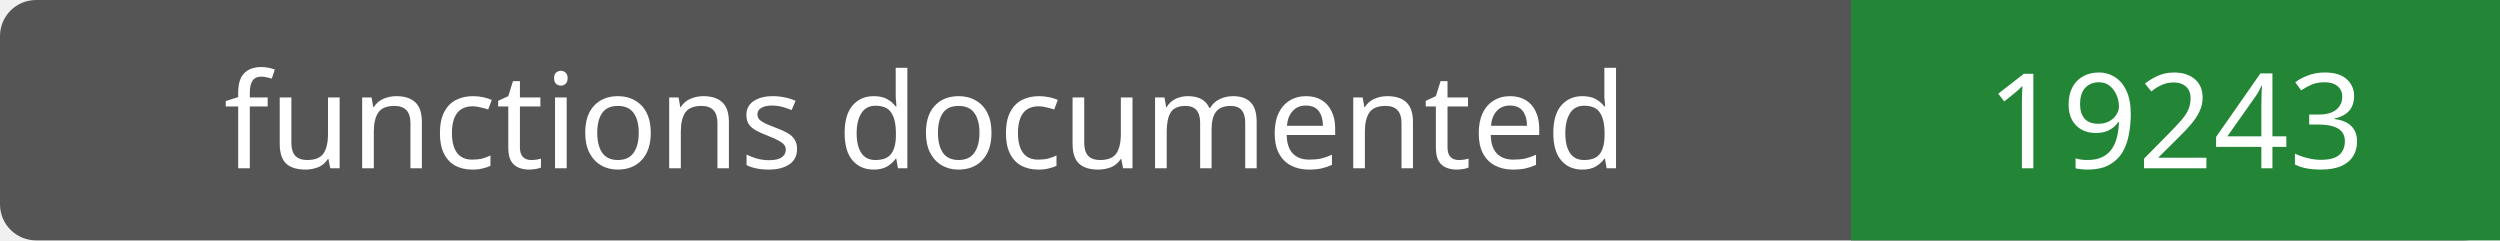
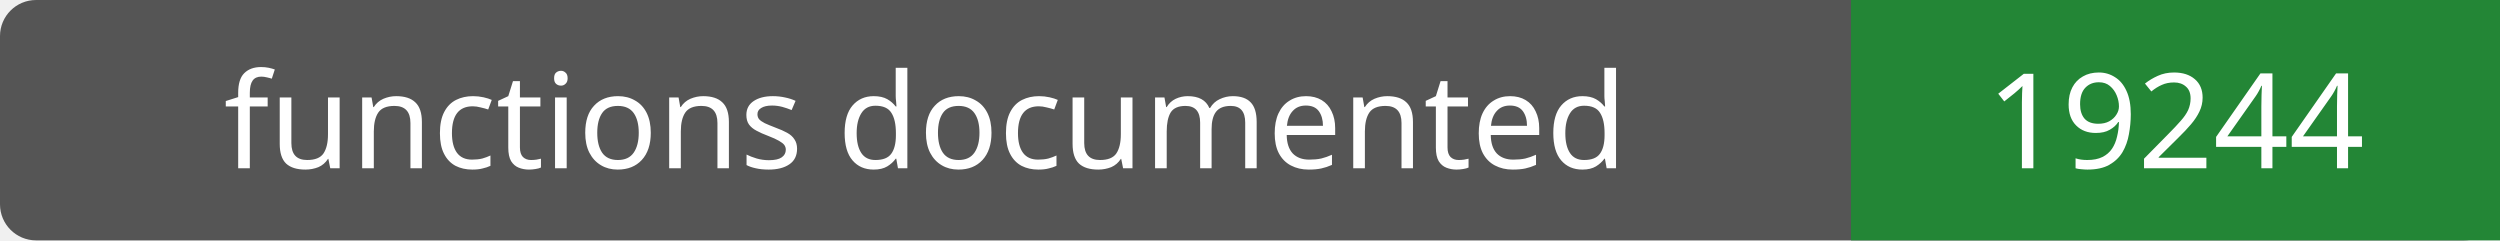
- <svg xmlns="http://www.w3.org/2000/svg" width="208" height="20" role="img" aria-label="functions documented: 19243">
+ <svg xmlns="http://www.w3.org/2000/svg" width="208" height="20" role="img" aria-label="functions documented: 19244">
  <rect width="208" height="20" rx="3" fill="#555" />
  <path fill="#238636" d="M154 0h54v20H154z" />
  <g fill="#fff" text-anchor="middle" font-family="Verdana,sans-serif" font-size="11">
    <text x="77.0" y="14">functions documented</text>
-     <text x="181.0" y="14">19243</text>
+     <text x="181.0" y="14">19244</text>
  </g>
</svg>
